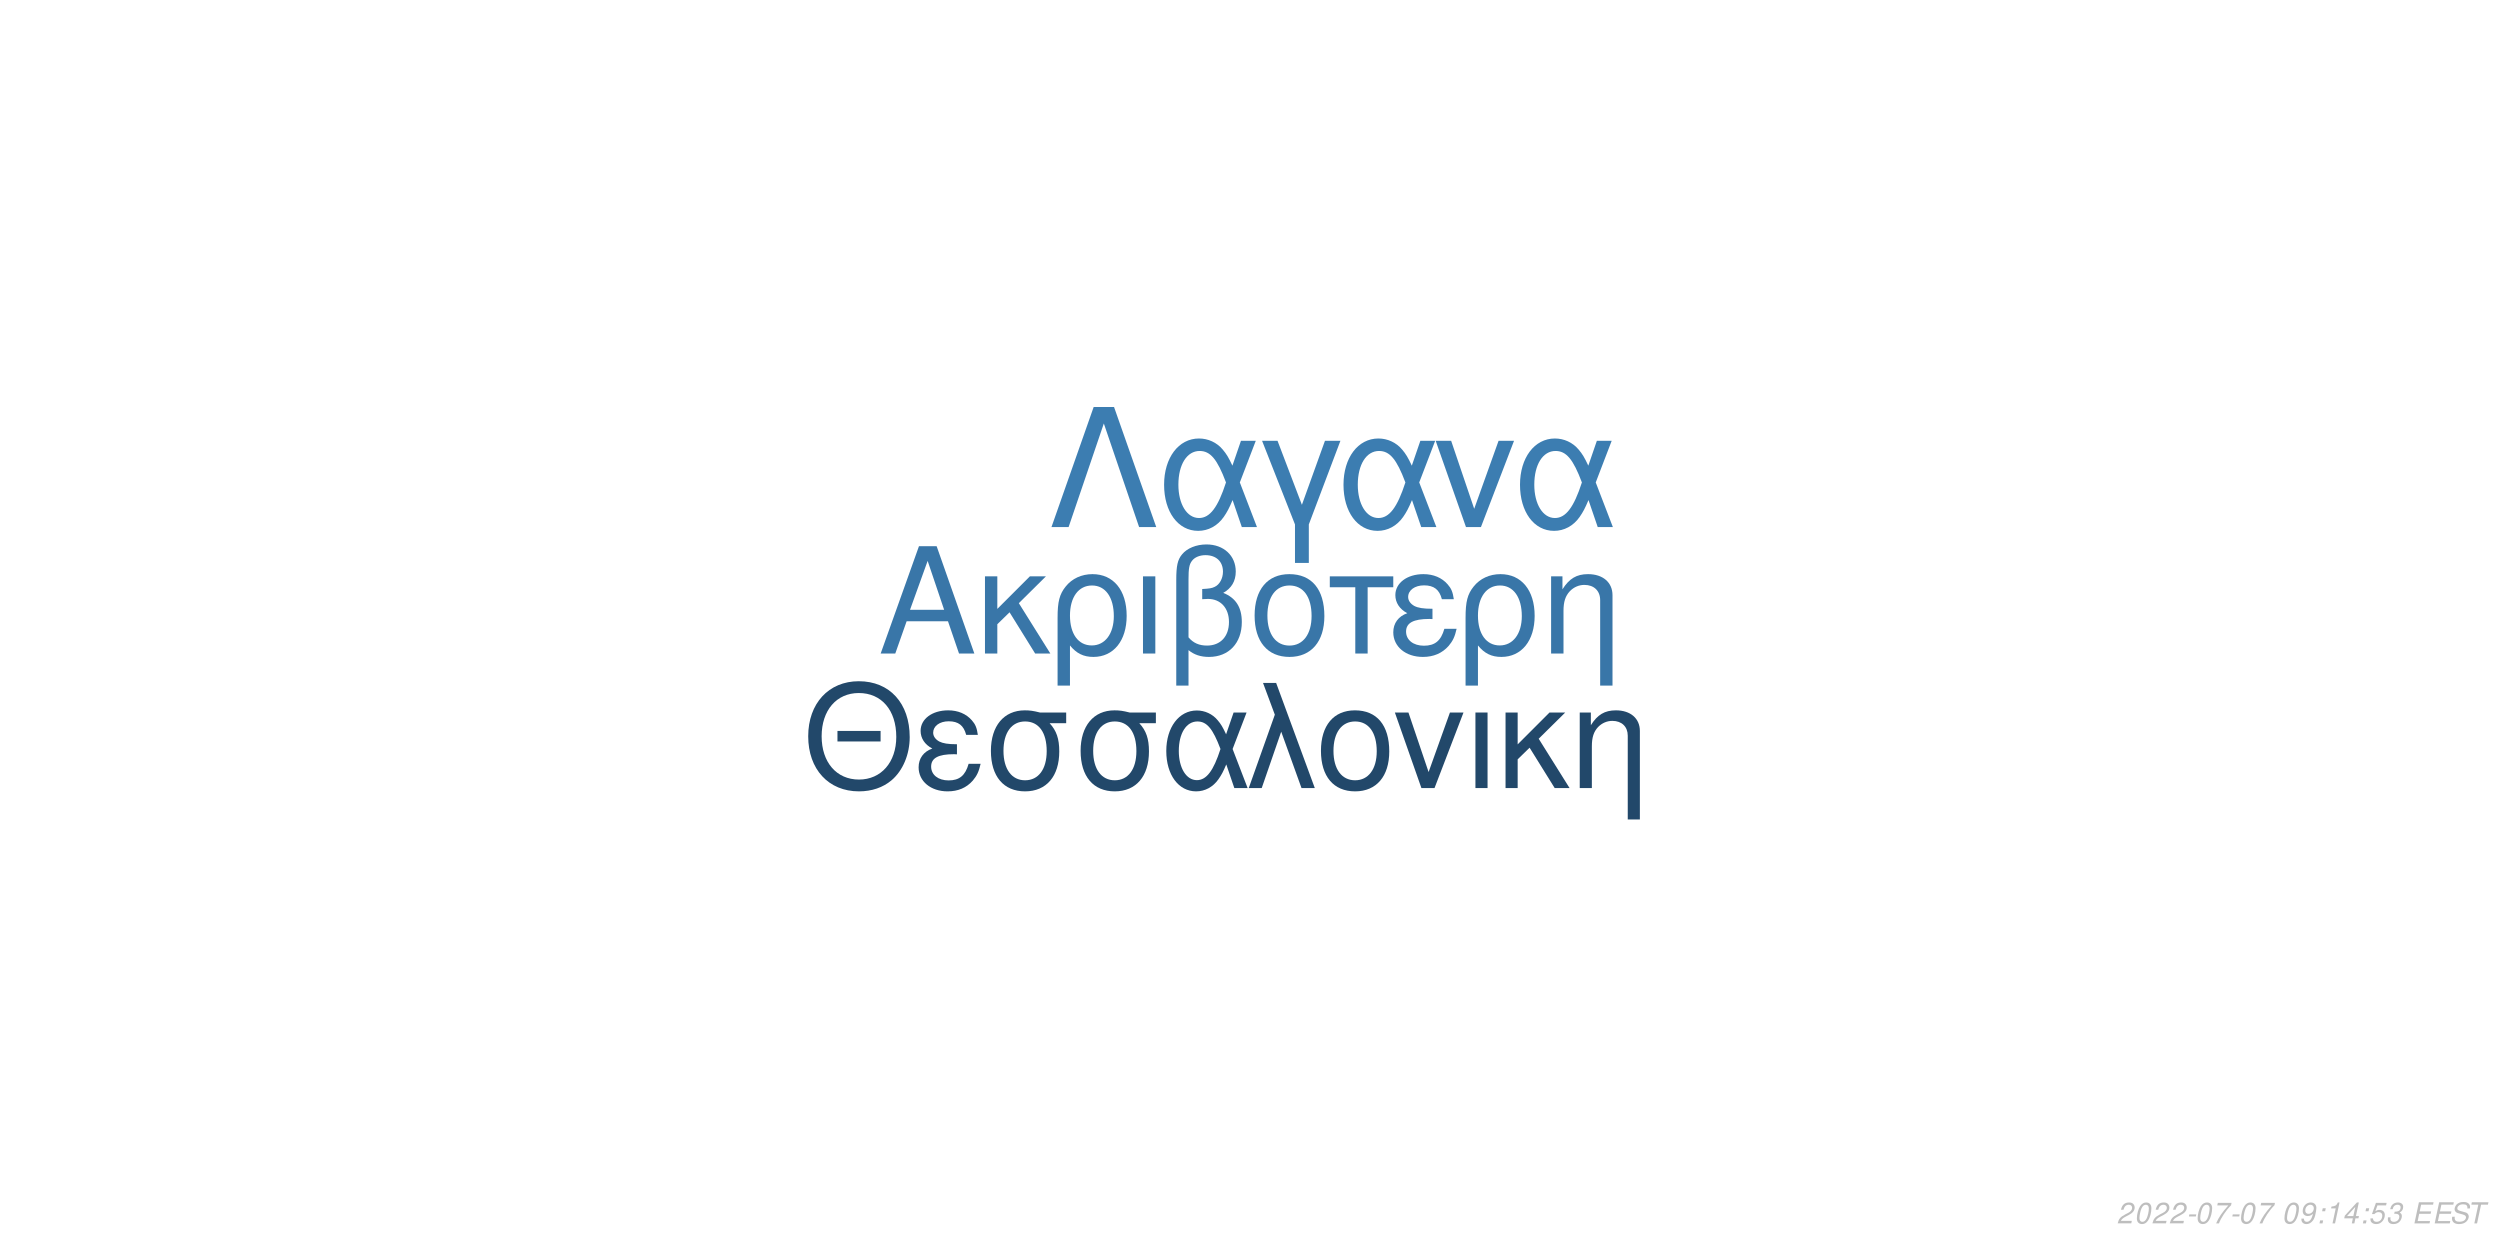
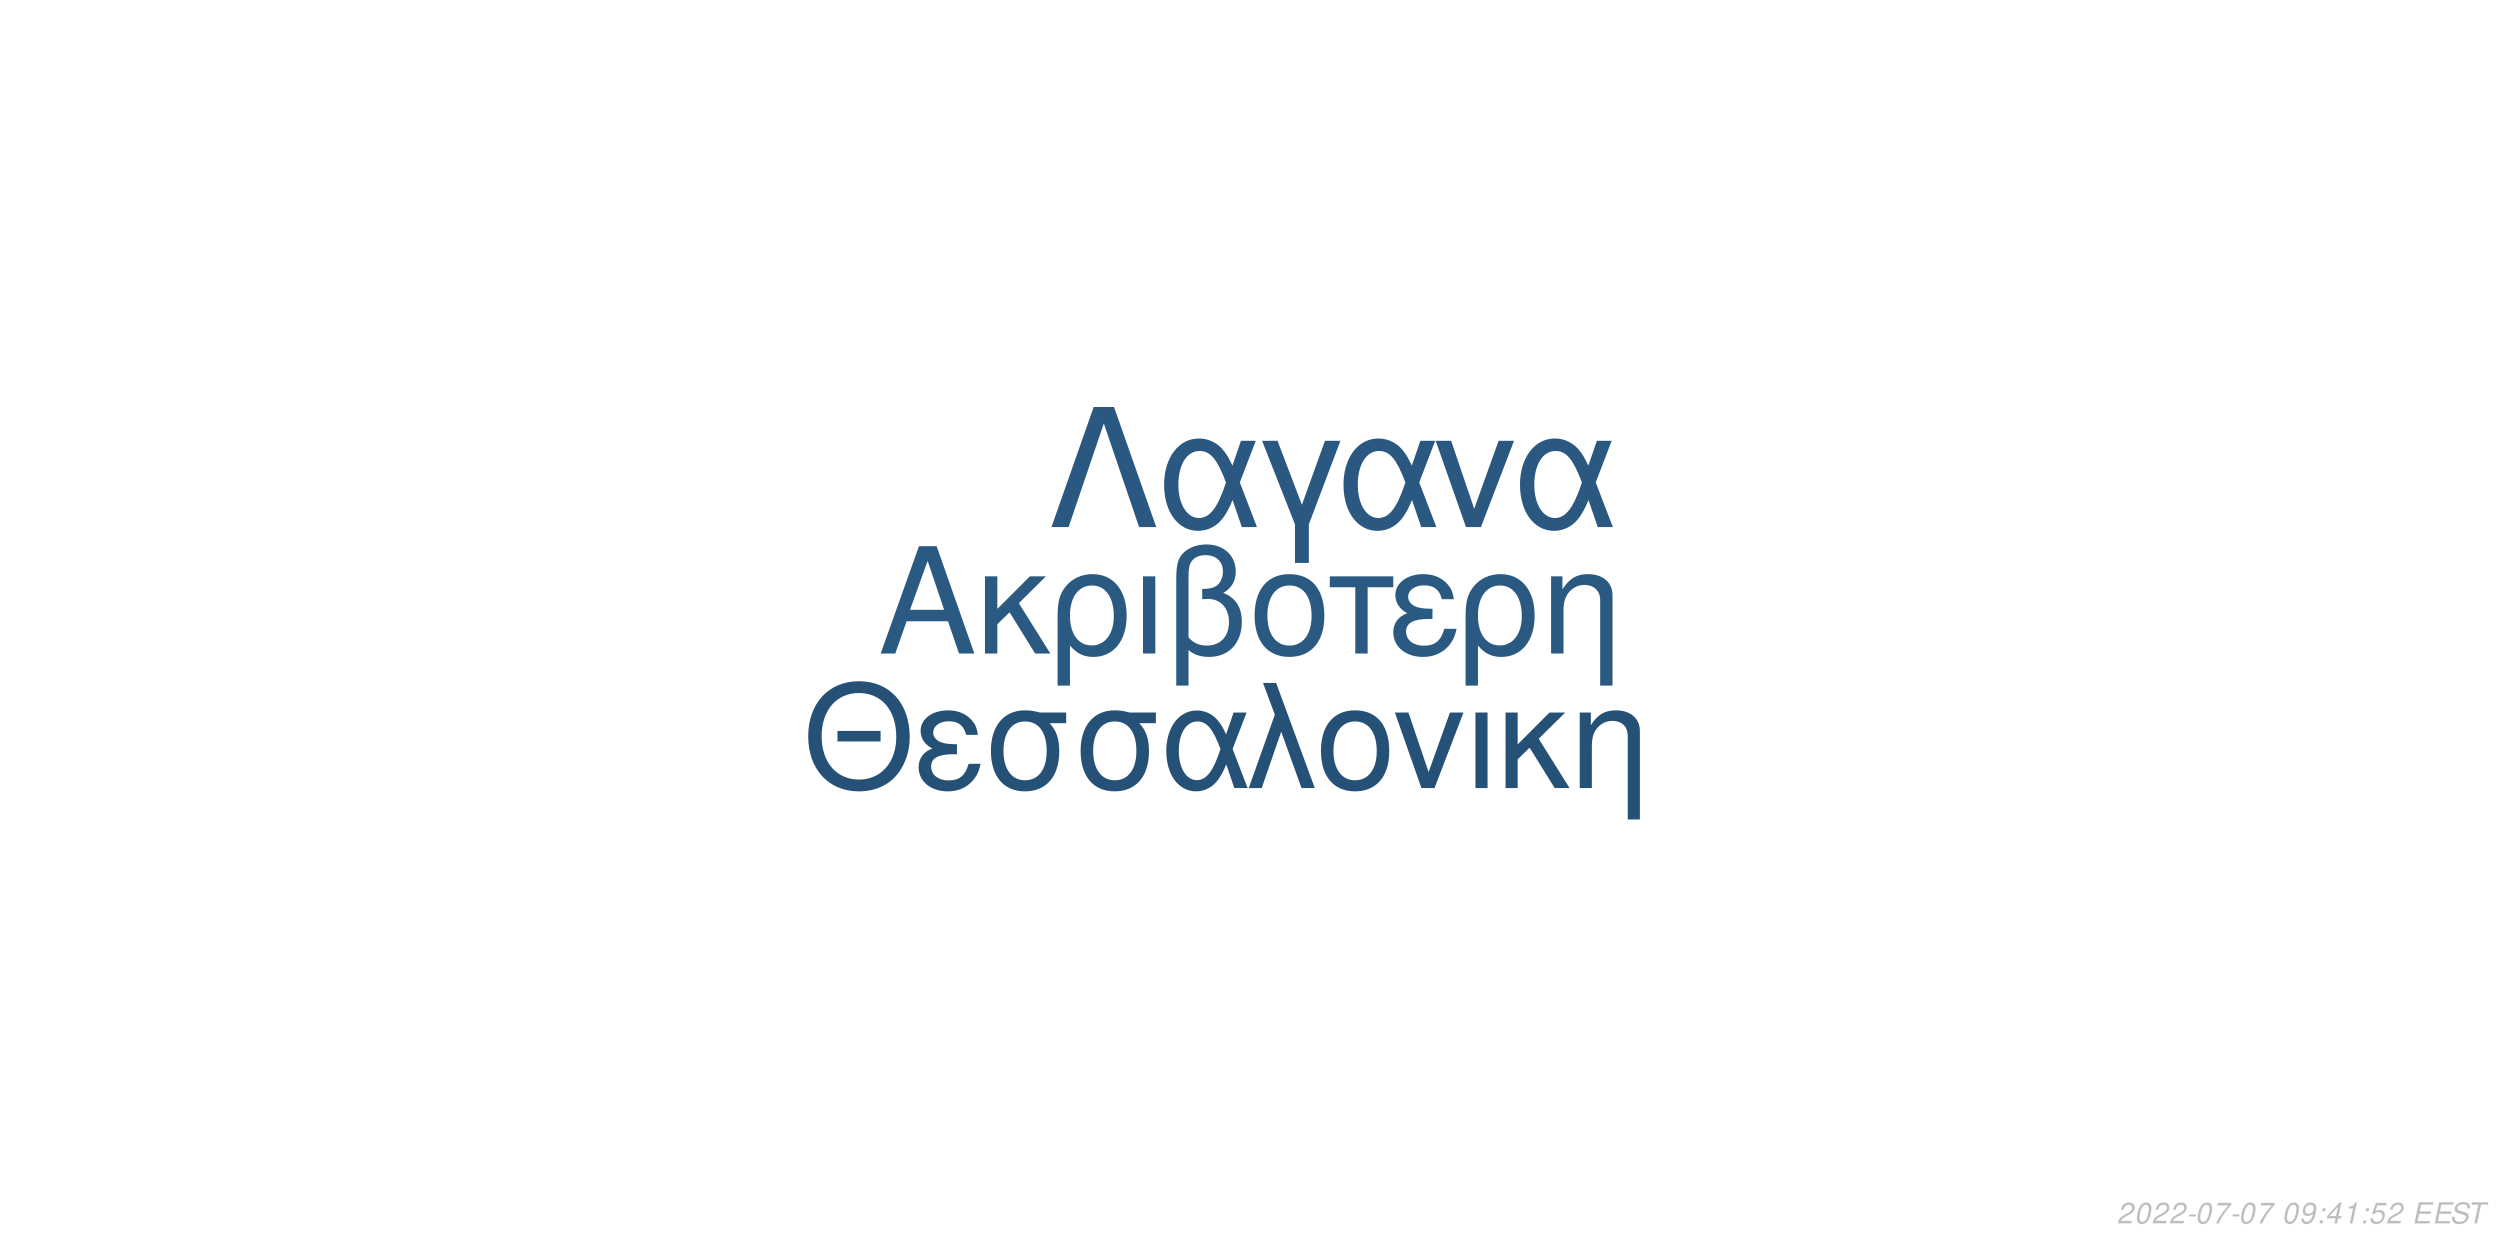
<svg xmlns="http://www.w3.org/2000/svg" xmlns:xlink="http://www.w3.org/1999/xlink" width="864pt" height="432pt" viewBox="0 0 864 432" version="1.1">
  <defs>
    <g>
      <symbol overflow="visible" id="glyph0-0">
        <path style="stroke:none;" d="" />
      </symbol>
      <symbol overflow="visible" id="glyph0-1">
        <path style="stroke:none;" d="M 24.125 -11.141 L 27.938 0 L 33.234 0 L 20.203 -37.094 L 14.094 -37.094 L 0.859 0 L 5.906 0 L 9.828 -11.141 Z M 22.797 -15.109 L 11 -15.109 L 17.094 -32.016 Z M 22.797 -15.109 " />
      </symbol>
      <symbol overflow="visible" id="glyph0-2">
        <path style="stroke:none;" d="M 7.172 -15.422 L 7.172 -26.672 L 2.906 -26.672 L 2.906 0 L 7.172 0 L 7.172 -10.125 L 11.406 -14.25 L 20.25 0 L 25.5 0 L 14.609 -17.406 L 23.969 -26.672 L 18.422 -26.672 Z M 7.172 -15.422 " />
      </symbol>
      <symbol overflow="visible" id="glyph0-3">
        <path style="stroke:none;" d="M 3 11.094 L 7.281 11.094 L 7.281 -2.797 C 9.516 -0.047 11.953 1.172 15.375 1.172 C 22.344 1.172 26.875 -4.422 26.875 -13.031 C 26.875 -21.891 22.297 -27.438 15.062 -27.438 C 11.297 -27.438 7.984 -25.906 5.797 -23.156 C 3.672 -20.516 3 -17.969 3 -12.359 Z M 14.906 -23.516 C 19.547 -23.516 22.438 -19.438 22.438 -12.922 C 22.438 -6.812 19.391 -2.797 14.812 -2.797 C 10.172 -2.797 7.281 -6.766 7.281 -13.125 C 7.281 -19.484 10.234 -23.516 14.906 -23.516 Z M 14.906 -23.516 " />
      </symbol>
      <symbol overflow="visible" id="glyph0-4">
        <path style="stroke:none;" d="M 3.516 0 L 7.781 0 L 7.781 -26.672 L 3.516 -26.672 Z M 3.516 0 " />
      </symbol>
      <symbol overflow="visible" id="glyph0-5">
        <path style="stroke:none;" d="M 4.016 11.094 L 8.25 11.094 L 8.25 -1.172 C 10.172 0.406 12.422 1.172 15.312 1.172 C 22.188 1.172 26.672 -3.609 26.672 -10.891 C 26.672 -15.984 24.578 -19.234 20.25 -20.969 C 23.109 -22.547 24.578 -25.031 24.578 -28.344 C 24.578 -33.844 20.406 -37.703 14.453 -37.703 C 10.938 -37.703 7.734 -36.391 6 -34.25 C 4.484 -32.422 4.016 -30.328 4.016 -25.391 Z M 8.25 -25.656 C 8.25 -29.359 8.5 -30.844 9.469 -32.062 C 10.375 -33.281 12.156 -34 14.094 -34 C 17.812 -34 20.156 -31.812 20.156 -28.297 C 20.156 -25.953 18.984 -23.812 17.297 -23.047 C 16.281 -22.547 15.469 -22.438 12.984 -22.297 L 12.984 -18.781 C 13.734 -18.828 14.344 -18.875 14.969 -18.875 C 19.344 -18.875 22.234 -15.719 22.234 -10.891 C 22.234 -5.906 19.281 -2.75 14.656 -2.75 C 11.953 -2.75 9.922 -3.609 8.25 -5.594 Z M 8.25 -25.656 " />
      </symbol>
      <symbol overflow="visible" id="glyph0-6">
        <path style="stroke:none;" d="M 14.094 -27.438 C 6.562 -27.438 2.094 -22.094 2.094 -13.125 C 2.094 -4.125 6.562 1.172 14.141 1.172 C 21.672 1.172 26.203 -4.172 26.203 -12.922 C 26.203 -22.188 21.828 -27.438 14.094 -27.438 Z M 14.141 -23.516 C 18.938 -23.516 21.781 -19.594 21.781 -12.984 C 21.781 -6.672 18.828 -2.75 14.141 -2.75 C 9.422 -2.75 6.516 -6.672 6.516 -13.125 C 6.516 -19.594 9.422 -23.516 14.141 -23.516 Z M 14.141 -23.516 " />
      </symbol>
      <symbol overflow="visible" id="glyph0-7">
        <path style="stroke:none;" d="M 7.891 0 L 12.156 0 L 12.156 -22.906 L 21.016 -22.906 L 21.016 -26.672 L -0.922 -26.672 L -0.922 -22.906 L 7.891 -22.906 Z M 7.891 0 " />
      </symbol>
      <symbol overflow="visible" id="glyph0-8">
        <path style="stroke:none;" d="M 14.562 -15.469 C 11.344 -15.469 9.562 -15.781 8.297 -16.438 C 6.922 -17.203 6.156 -18.328 6.156 -19.547 C 6.156 -21.891 8.453 -23.562 11.656 -23.562 C 15.062 -23.562 16.953 -22.094 17.812 -18.781 L 21.938 -18.781 C 21.578 -21.266 21.062 -22.5 19.797 -23.922 C 17.812 -26.203 14.906 -27.438 11.453 -27.438 C 5.797 -27.438 1.734 -24.375 1.734 -20.203 C 1.734 -17.609 3.156 -15.375 5.859 -13.938 C 2.797 -12.875 1.016 -10.484 1.016 -7.328 C 1.016 -2.391 5.297 1.172 11.25 1.172 C 14.969 1.172 17.906 -0.109 20.156 -2.641 C 21.578 -4.328 22.297 -5.797 22.906 -8.547 L 18.672 -8.547 C 17.5 -4.422 15.422 -2.703 11.609 -2.703 C 7.938 -2.703 5.438 -4.688 5.438 -7.578 C 5.438 -10.578 7.938 -11.953 13.484 -11.953 C 13.641 -11.953 14.094 -11.953 14.562 -11.906 Z M 14.562 -15.469 " />
      </symbol>
      <symbol overflow="visible" id="glyph0-9">
        <path style="stroke:none;" d="M 3.562 -26.672 L 3.562 0 L 7.844 0 L 7.844 -14.703 C 7.844 -17.906 8.5 -19.891 10.031 -21.531 C 11.406 -22.953 13.188 -23.719 15.062 -23.719 C 18.375 -23.719 20.516 -21.672 20.516 -18.469 L 20.516 11.094 L 24.781 11.094 L 24.781 -20.156 C 24.781 -24.578 21.469 -27.438 16.328 -27.438 C 12.359 -27.438 9.828 -25.906 7.484 -22.188 L 7.484 -26.672 Z M 3.562 -26.672 " />
      </symbol>
      <symbol overflow="visible" id="glyph1-0">
        <path style="stroke:none;" d="" />
      </symbol>
      <symbol overflow="visible" id="glyph1-1">
        <path style="stroke:none;" d="M 26.859 -19.734 L 11.953 -19.734 L 11.953 -16.094 L 26.859 -16.094 Z M 19.328 -36.922 C 8.922 -36.922 1.844 -29.25 1.844 -17.891 C 1.844 -6.484 8.875 1.141 19.391 1.141 C 23.812 1.141 27.703 -0.203 30.641 -2.688 C 34.578 -6.031 36.922 -11.656 36.922 -17.594 C 36.922 -29.297 30 -36.922 19.328 -36.922 Z M 19.328 -32.844 C 27.203 -32.844 32.281 -26.906 32.281 -17.688 C 32.281 -8.922 27.062 -2.938 19.391 -2.938 C 11.609 -2.938 6.484 -8.922 6.484 -17.891 C 6.484 -26.859 11.609 -32.844 19.328 -32.844 Z M 19.328 -32.844 " />
      </symbol>
      <symbol overflow="visible" id="glyph1-2">
        <path style="stroke:none;" d="M 14.25 -15.141 C 11.109 -15.141 9.375 -15.453 8.125 -16.094 C 6.781 -16.844 6.031 -17.938 6.031 -19.141 C 6.031 -21.422 8.266 -23.078 11.406 -23.078 C 14.75 -23.078 16.594 -21.625 17.438 -18.391 L 21.469 -18.391 C 21.125 -20.828 20.625 -22.031 19.391 -23.422 C 17.438 -25.656 14.594 -26.859 11.219 -26.859 C 5.688 -26.859 1.688 -23.875 1.688 -19.781 C 1.688 -17.234 3.094 -15.047 5.734 -13.656 C 2.734 -12.609 1 -10.266 1 -7.172 C 1 -2.344 5.188 1.141 11.016 1.141 C 14.656 1.141 17.547 -0.094 19.734 -2.594 C 21.125 -4.234 21.828 -5.688 22.422 -8.375 L 18.281 -8.375 C 17.141 -4.328 15.094 -2.641 11.359 -2.641 C 7.766 -2.641 5.328 -4.578 5.328 -7.422 C 5.328 -10.359 7.766 -11.703 13.203 -11.703 C 13.359 -11.703 13.797 -11.703 14.25 -11.656 Z M 14.25 -15.141 " />
      </symbol>
      <symbol overflow="visible" id="glyph1-3">
        <path style="stroke:none;" d="M 29 -26.109 L 19.938 -26.109 C 17.594 -26.703 16.438 -26.859 14.703 -26.859 C 7.469 -26.859 2.984 -21.469 2.984 -12.859 C 2.984 -4.031 7.375 1.141 14.797 1.141 C 22.172 1.141 26.609 -4.078 26.609 -12.656 C 26.609 -17.047 25.656 -19.828 23.266 -22.422 L 29 -22.422 Z M 14.797 -23.016 C 19.531 -23.016 22.266 -19.234 22.266 -12.75 C 22.266 -6.531 19.438 -2.688 14.797 -2.688 C 10.172 -2.688 7.328 -6.531 7.328 -12.859 C 7.328 -19.188 10.172 -23.016 14.797 -23.016 Z M 14.797 -23.016 " />
      </symbol>
      <symbol overflow="visible" id="glyph1-4">
        <path style="stroke:none;" d="M 29.344 -26.109 L 24.859 -26.109 L 22.266 -18.578 C 21.125 -21.031 20.484 -22.125 19.328 -23.469 C 17.547 -25.609 14.906 -26.812 12.156 -26.812 C 5.984 -26.812 1.594 -20.984 1.594 -12.812 C 1.594 -4.578 5.828 1.141 11.906 1.141 C 14.953 1.141 17.734 -0.344 19.625 -3.047 C 20.672 -4.531 21.281 -5.688 22.328 -8.172 L 25.109 0 L 29.703 0 L 24.516 -13.5 Z M 20.328 -13.5 C 17.891 -5.922 15.453 -2.734 12.156 -2.734 C 8.516 -2.734 5.922 -6.922 5.922 -12.812 C 5.922 -18.938 8.516 -23.016 12.359 -23.016 C 15.594 -23.016 17.688 -20.531 20.328 -13.5 Z M 20.328 -13.5 " />
      </symbol>
      <symbol overflow="visible" id="glyph1-5">
        <path style="stroke:none;" d="M 1.094 0 L 5.578 0 L 12.312 -19.484 L 19.328 0 L 23.922 0 L 10.562 -36.328 L 6.031 -36.328 L 10.109 -25.359 Z M 1.094 0 " />
      </symbol>
      <symbol overflow="visible" id="glyph1-6">
        <path style="stroke:none;" d="M 13.797 -26.859 C 6.422 -26.859 2.047 -21.625 2.047 -12.859 C 2.047 -4.031 6.422 1.141 13.859 1.141 C 21.234 1.141 25.656 -4.078 25.656 -12.656 C 25.656 -21.719 21.375 -26.859 13.797 -26.859 Z M 13.859 -23.016 C 18.531 -23.016 21.328 -19.188 21.328 -12.703 C 21.328 -6.531 18.438 -2.688 13.859 -2.688 C 9.219 -2.688 6.375 -6.531 6.375 -12.859 C 6.375 -19.188 9.219 -23.016 13.859 -23.016 Z M 13.859 -23.016 " />
      </symbol>
      <symbol overflow="visible" id="glyph1-7">
        <path style="stroke:none;" d="M 14.297 0 L 24.312 -26.109 L 19.625 -26.109 L 12.25 -5.531 L 5.281 -26.109 L 0.594 -26.109 L 9.766 0 Z M 14.297 0 " />
      </symbol>
      <symbol overflow="visible" id="glyph1-8">
        <path style="stroke:none;" d="M 3.438 0 L 7.625 0 L 7.625 -26.109 L 3.438 -26.109 Z M 3.438 0 " />
      </symbol>
      <symbol overflow="visible" id="glyph1-9">
        <path style="stroke:none;" d="M 7.031 -15.094 L 7.031 -26.109 L 2.844 -26.109 L 2.844 0 L 7.031 0 L 7.031 -9.922 L 11.156 -13.953 L 19.828 0 L 24.969 0 L 14.297 -17.047 L 23.469 -26.109 L 18.031 -26.109 Z M 7.031 -15.094 " />
      </symbol>
      <symbol overflow="visible" id="glyph1-10">
        <path style="stroke:none;" d="M 3.484 -26.109 L 3.484 0 L 7.672 0 L 7.672 -14.406 C 7.672 -17.547 8.328 -19.484 9.812 -21.078 C 11.156 -22.469 12.906 -23.219 14.75 -23.219 C 17.984 -23.219 20.078 -21.234 20.078 -18.094 L 20.078 10.859 L 24.266 10.859 L 24.266 -19.734 C 24.266 -24.062 21.031 -26.859 16 -26.859 C 12.109 -26.859 9.609 -25.359 7.328 -21.719 L 7.328 -26.109 Z M 3.484 -26.109 " />
      </symbol>
      <symbol overflow="visible" id="glyph2-0">
        <path style="stroke:none;" d="" />
      </symbol>
      <symbol overflow="visible" id="glyph2-1">
        <path style="stroke:none;" d="M 22.531 -41.484 L 15.484 -41.484 L 0.906 0 L 6.828 0 L 19 -35.797 L 31.188 0 L 37.109 0 Z M 22.531 -41.484 " />
      </symbol>
      <symbol overflow="visible" id="glyph2-2">
        <path style="stroke:none;" d="M 33.516 -29.812 L 28.391 -29.812 L 25.438 -21.219 C 24.125 -24.016 23.391 -25.266 22.078 -26.797 C 20.031 -29.25 17.016 -30.609 13.891 -30.609 C 6.828 -30.609 1.828 -23.953 1.828 -14.625 C 1.828 -5.234 6.656 1.312 13.594 1.312 C 17.078 1.312 20.266 -0.391 22.422 -3.469 C 23.609 -5.172 24.297 -6.484 25.5 -9.328 L 28.688 0 L 33.922 0 L 28 -15.422 Z M 23.219 -15.422 C 20.422 -6.766 17.641 -3.125 13.891 -3.125 C 9.734 -3.125 6.766 -7.906 6.766 -14.625 C 6.766 -21.625 9.734 -26.297 14.109 -26.297 C 17.812 -26.297 20.203 -23.453 23.219 -15.422 Z M 23.219 -15.422 " />
      </symbol>
      <symbol overflow="visible" id="glyph2-3">
        <path style="stroke:none;" d="M 12.062 12.406 L 16.844 12.406 L 16.844 -0.906 L 27.766 -29.812 L 22.422 -29.812 L 14.453 -7.688 L 6.031 -29.812 L 0.688 -29.812 L 12.062 -0.906 Z M 12.062 12.406 " />
      </symbol>
      <symbol overflow="visible" id="glyph2-4">
        <path style="stroke:none;" d="M 16.328 0 L 27.766 -29.812 L 22.422 -29.812 L 14 -6.312 L 6.031 -29.812 L 0.688 -29.812 L 11.156 0 Z M 16.328 0 " />
      </symbol>
      <symbol overflow="visible" id="glyph3-0">
        <path style="stroke:none;" d="" />
      </symbol>
      <symbol overflow="visible" id="glyph3-1">
        <path style="stroke:none;" d="M 5.234 -0.875 L 1.469 -0.875 C 1.641 -1.375 2.203 -1.891 3.109 -2.344 L 4.234 -2.938 C 5.562 -3.625 6.219 -4.469 6.219 -5.484 C 6.219 -5.938 6.062 -6.359 5.797 -6.656 C 5.469 -7.047 4.984 -7.234 4.312 -7.234 C 2.766 -7.234 1.891 -6.453 1.484 -4.734 L 2.375 -4.734 C 2.484 -5.188 2.609 -5.484 2.797 -5.75 C 3.094 -6.203 3.609 -6.453 4.188 -6.453 C 4.891 -6.453 5.344 -6.031 5.344 -5.375 C 5.344 -4.703 4.859 -4.094 4.016 -3.656 L 2.984 -3.125 C 1.234 -2.188 0.797 -1.656 0.344 -0.016 L 5.047 -0.016 Z M 5.234 -0.875 " />
      </symbol>
      <symbol overflow="visible" id="glyph3-2">
        <path style="stroke:none;" d="M 4.203 -7.234 C 3.375 -7.234 2.688 -6.812 2.125 -5.984 C 1.484 -5.047 0.984 -3.188 0.984 -1.734 C 0.984 -1.109 1.172 -0.562 1.484 -0.266 C 1.797 0.047 2.281 0.234 2.766 0.234 C 3.625 0.234 4.281 -0.156 4.859 -1.016 C 5.516 -1.953 6 -3.797 6 -5.266 C 6 -6.5 5.328 -7.234 4.203 -7.234 Z M 4.094 -6.453 C 4.734 -6.453 5.125 -5.984 5.125 -5.156 C 5.125 -4.203 4.781 -2.625 4.406 -1.812 C 3.984 -0.938 3.516 -0.547 2.875 -0.547 C 2.25 -0.547 1.875 -1.031 1.875 -1.828 C 1.875 -2.797 2.203 -4.344 2.594 -5.203 C 2.984 -6.047 3.453 -6.453 4.094 -6.453 Z M 4.094 -6.453 " />
      </symbol>
      <symbol overflow="visible" id="glyph3-3">
        <path style="stroke:none;" d="M 3.516 -3.125 L 1.125 -3.125 L 0.969 -2.406 L 3.359 -2.406 Z M 3.516 -3.125 " />
      </symbol>
      <symbol overflow="visible" id="glyph3-4">
        <path style="stroke:none;" d="M 6.703 -7.094 L 1.953 -7.094 L 1.766 -6.219 L 5.594 -6.219 C 3.344 -3.688 2.266 -2.109 1.375 0 L 2.344 0 C 3.031 -1.906 4.828 -4.594 6.547 -6.281 Z M 6.703 -7.094 " />
      </symbol>
      <symbol overflow="visible" id="glyph3-5">
        <path style="stroke:none;" d="" />
      </symbol>
      <symbol overflow="visible" id="glyph3-6">
        <path style="stroke:none;" d="M 0.844 -1.656 C 0.844 -1.547 0.844 -1.438 0.844 -1.375 C 0.844 -0.406 1.531 0.234 2.578 0.234 C 3.203 0.234 3.766 0.016 4.297 -0.438 C 4.938 -1 5.312 -1.656 5.594 -2.719 C 5.844 -3.672 6.016 -4.766 6.016 -5.375 C 6.016 -5.844 5.844 -6.328 5.547 -6.656 C 5.203 -7.031 4.703 -7.234 4.062 -7.234 C 2.516 -7.234 1.297 -5.938 1.297 -4.266 C 1.297 -3.203 1.984 -2.547 3.047 -2.547 C 3.484 -2.547 3.953 -2.672 4.281 -2.891 C 4.406 -2.984 4.547 -3.078 4.828 -3.344 C 4.438 -1.484 3.703 -0.547 2.703 -0.547 C 2.109 -0.547 1.719 -0.938 1.719 -1.547 L 1.719 -1.656 Z M 3.953 -6.453 C 4.625 -6.453 5.141 -5.953 5.141 -5.281 C 5.141 -4.188 4.312 -3.312 3.297 -3.312 C 2.594 -3.312 2.172 -3.734 2.172 -4.453 C 2.172 -5.562 2.984 -6.453 3.953 -6.453 Z M 3.953 -6.453 " />
      </symbol>
      <symbol overflow="visible" id="glyph3-7">
        <path style="stroke:none;" d="M 2.359 -1.031 L 1.312 -1.031 L 1.094 0 L 2.141 0 Z M 3.266 -5.234 L 2.219 -5.234 L 2 -4.203 L 3.047 -4.203 Z M 3.266 -5.234 " />
      </symbol>
      <symbol overflow="visible" id="glyph3-8">
-         <path style="stroke:none;" d="M 3.703 -5.188 L 2.594 0 L 3.469 0 L 5.016 -7.234 L 4.438 -7.234 C 3.906 -6.156 3.688 -6.016 2.234 -5.812 L 2.109 -5.188 Z M 3.703 -5.188 " />
+         <path style="stroke:none;" d="M 3.625 -1.75 L 3.266 0 L 4.141 0 L 4.516 -1.75 L 5.562 -1.75 L 5.734 -2.531 L 4.688 -2.531 L 5.688 -7.234 L 5.016 -7.234 L 0.844 -2.672 L 0.641 -1.75 Z M 3.797 -2.531 L 1.594 -2.531 L 4.469 -5.703 Z M 3.797 -2.531 " />
      </symbol>
      <symbol overflow="visible" id="glyph3-9">
-         <path style="stroke:none;" d="M 3.625 -1.75 L 3.266 0 L 4.141 0 L 4.516 -1.75 L 5.562 -1.75 L 5.734 -2.531 L 4.688 -2.531 L 5.688 -7.234 L 5.016 -7.234 L 0.844 -2.672 L 0.641 -1.75 Z M 3.797 -2.531 L 1.594 -2.531 L 4.469 -5.703 Z M 3.797 -2.531 " />
+         <path style="stroke:none;" d="M 3.703 -5.188 L 2.594 0 L 3.469 0 L 5.016 -7.234 L 4.438 -7.234 C 3.906 -6.156 3.688 -6.016 2.234 -5.812 L 2.109 -5.188 Z M 3.703 -5.188 " />
      </symbol>
      <symbol overflow="visible" id="glyph3-10">
        <path style="stroke:none;" d="M 6.297 -7.094 L 2.594 -7.094 L 1.234 -3.234 L 2.047 -3.234 C 2.656 -3.766 2.938 -3.906 3.531 -3.906 C 4.328 -3.906 4.797 -3.453 4.797 -2.688 C 4.797 -1.438 3.969 -0.547 2.828 -0.547 C 2.031 -0.547 1.609 -0.938 1.578 -1.734 L 0.703 -1.734 L 0.703 -1.516 C 0.703 -0.938 0.844 -0.547 1.188 -0.266 C 1.562 0.062 2.078 0.234 2.703 0.234 C 3.656 0.234 4.391 -0.156 4.984 -0.922 C 5.422 -1.5 5.672 -2.234 5.672 -2.953 C 5.672 -4 4.938 -4.672 3.812 -4.672 C 3.328 -4.672 2.906 -4.547 2.406 -4.234 L 3.109 -6.219 L 6.109 -6.219 Z M 6.297 -7.094 " />
      </symbol>
      <symbol overflow="visible" id="glyph3-11">
-         <path style="stroke:none;" d="M 2.922 -3.312 C 3.125 -3.344 3.234 -3.344 3.375 -3.344 C 4.203 -3.344 4.688 -3 4.688 -2.406 C 4.688 -1.312 3.906 -0.547 2.781 -0.547 C 2.047 -0.547 1.594 -0.938 1.594 -1.562 C 1.594 -1.719 1.609 -1.844 1.656 -2.094 L 0.766 -2.094 C 0.734 -1.797 0.719 -1.641 0.719 -1.469 C 0.719 -0.375 1.406 0.234 2.641 0.234 C 3.547 0.234 4.297 -0.078 4.812 -0.656 C 5.266 -1.156 5.562 -1.875 5.562 -2.547 C 5.562 -3.125 5.344 -3.453 4.797 -3.734 C 5.641 -4.234 6.016 -4.844 6.016 -5.734 C 6.016 -6.656 5.312 -7.234 4.203 -7.234 C 3.375 -7.234 2.672 -6.938 2.188 -6.375 C 1.891 -6.031 1.703 -5.641 1.516 -4.906 L 2.391 -4.906 C 2.5 -5.359 2.594 -5.594 2.734 -5.812 C 3.047 -6.234 3.516 -6.453 4.078 -6.453 C 4.734 -6.453 5.141 -6.125 5.141 -5.578 C 5.141 -5.188 5.016 -4.797 4.797 -4.547 C 4.516 -4.234 4 -4.062 3.266 -4.062 L 3.078 -4.062 Z M 2.922 -3.312 " />
+         <path style="stroke:none;" d="M 2.547 -3.312 L 6.5 -3.312 L 6.688 -4.141 L 2.719 -4.141 L 3.219 -6.469 L 7.344 -6.469 L 7.516 -7.297 L 2.453 -7.297 L 0.906 0 L 6.125 0 L 6.297 -0.812 L 2.016 -0.812 Z M 2.547 -3.312 " />
      </symbol>
      <symbol overflow="visible" id="glyph3-12">
-         <path style="stroke:none;" d="M 2.547 -3.312 L 6.5 -3.312 L 6.688 -4.141 L 2.719 -4.141 L 3.219 -6.469 L 7.344 -6.469 L 7.516 -7.297 L 2.453 -7.297 L 0.906 0 L 6.125 0 L 6.297 -0.812 L 2.016 -0.812 Z M 2.547 -3.312 " />
+         <path style="stroke:none;" d="M 7.062 -5.156 C 7.125 -5.438 7.141 -5.562 7.141 -5.703 C 7.141 -6.156 6.938 -6.594 6.594 -6.891 C 6.188 -7.25 5.656 -7.406 4.875 -7.406 C 3.844 -7.406 3.047 -7.125 2.5 -6.562 C 2.094 -6.141 1.781 -5.438 1.781 -4.922 C 1.781 -4.297 2.219 -3.766 2.891 -3.562 L 4.594 -3.094 C 5.406 -2.859 5.734 -2.578 5.734 -2.094 C 5.734 -1.781 5.547 -1.406 5.266 -1.141 C 4.844 -0.766 4.266 -0.578 3.453 -0.578 C 2.328 -0.578 1.812 -0.984 1.812 -1.906 C 1.812 -2.047 1.812 -2.125 1.844 -2.312 L 0.984 -2.312 C 0.906 -2.062 0.891 -1.906 0.891 -1.688 C 0.891 -0.484 1.797 0.234 3.297 0.234 C 4.359 0.234 5.234 -0.062 5.812 -0.609 C 6.344 -1.078 6.688 -1.797 6.688 -2.375 C 6.688 -2.641 6.609 -2.906 6.453 -3.156 C 6.234 -3.5 5.938 -3.703 5.469 -3.828 L 3.75 -4.312 C 2.984 -4.547 2.734 -4.734 2.734 -5.188 C 2.734 -5.547 2.875 -5.844 3.188 -6.109 C 3.547 -6.438 4.031 -6.594 4.703 -6.594 C 5.266 -6.594 5.688 -6.484 5.906 -6.297 C 6.094 -6.125 6.219 -5.797 6.219 -5.516 C 6.219 -5.422 6.203 -5.344 6.188 -5.156 Z M 7.062 -5.156 " />
      </symbol>
      <symbol overflow="visible" id="glyph3-13">
-         <path style="stroke:none;" d="M 7.062 -5.156 C 7.125 -5.438 7.141 -5.562 7.141 -5.703 C 7.141 -6.156 6.938 -6.594 6.594 -6.891 C 6.188 -7.25 5.656 -7.406 4.875 -7.406 C 3.844 -7.406 3.047 -7.125 2.5 -6.562 C 2.094 -6.141 1.781 -5.438 1.781 -4.922 C 1.781 -4.297 2.219 -3.766 2.891 -3.562 L 4.594 -3.094 C 5.406 -2.859 5.734 -2.578 5.734 -2.094 C 5.734 -1.781 5.547 -1.406 5.266 -1.141 C 4.844 -0.766 4.266 -0.578 3.453 -0.578 C 2.328 -0.578 1.812 -0.984 1.812 -1.906 C 1.812 -2.047 1.812 -2.125 1.844 -2.312 L 0.984 -2.312 C 0.906 -2.062 0.891 -1.906 0.891 -1.688 C 0.891 -0.484 1.797 0.234 3.297 0.234 C 4.359 0.234 5.234 -0.062 5.812 -0.609 C 6.344 -1.078 6.688 -1.797 6.688 -2.375 C 6.688 -2.641 6.609 -2.906 6.453 -3.156 C 6.234 -3.5 5.938 -3.703 5.469 -3.828 L 3.75 -4.312 C 2.984 -4.547 2.734 -4.734 2.734 -5.188 C 2.734 -5.547 2.875 -5.844 3.188 -6.109 C 3.547 -6.438 4.031 -6.594 4.703 -6.594 C 5.266 -6.594 5.688 -6.484 5.906 -6.297 C 6.094 -6.125 6.219 -5.797 6.219 -5.516 C 6.219 -5.422 6.203 -5.344 6.188 -5.156 Z M 7.062 -5.156 " />
-       </symbol>
-       <symbol overflow="visible" id="glyph3-14">
        <path style="stroke:none;" d="M 4.938 -6.469 L 7.312 -6.469 L 7.484 -7.297 L 1.75 -7.297 L 1.578 -6.469 L 3.984 -6.469 L 2.609 0 L 3.547 0 Z M 4.938 -6.469 " />
      </symbol>
    </g>
  </defs>
  <g id="surface1">
    <rect x="0" y="0" width="864" height="432" style="fill:rgb(100%,100%,100%);fill-opacity:1;stroke:none;" />
-     <g style="fill:rgb(22.353%,46.275%,65.882%);fill-opacity:1;">
+     <g style="fill:rgb(16.471%,34.902%,50.588%);fill-opacity:1;">
      <use xlink:href="#glyph0-1" x="303.5" y="225.861" />
      <use xlink:href="#glyph0-2" x="337.5" y="225.861" />
      <use xlink:href="#glyph0-3" x="362.5" y="225.861" />
      <use xlink:href="#glyph0-4" x="391.5" y="225.861" />
      <use xlink:href="#glyph0-5" x="402.5" y="225.861" />
      <use xlink:href="#glyph0-6" x="431.5" y="225.861" />
      <use xlink:href="#glyph0-7" x="460.5" y="225.861" />
      <use xlink:href="#glyph0-8" x="480.5" y="225.861" />
      <use xlink:href="#glyph0-3" x="503.5" y="225.861" />
      <use xlink:href="#glyph0-9" x="532.5" y="225.861" />
    </g>
-     <g style="fill:rgb(13.333%,28.235%,41.569%);fill-opacity:1;">
+     <g style="fill:rgb(14.902%,31.765%,46.275%);fill-opacity:1;">
      <use xlink:href="#glyph1-1" x="277.473" y="272.354" />
      <use xlink:href="#glyph1-2" x="316.473" y="272.354" />
      <use xlink:href="#glyph1-3" x="339.473" y="272.354" />
      <use xlink:href="#glyph1-3" x="370.473" y="272.354" />
      <use xlink:href="#glyph1-4" x="401.473" y="272.354" />
      <use xlink:href="#glyph1-5" x="430.473" y="272.354" />
      <use xlink:href="#glyph1-6" x="454.473" y="272.354" />
      <use xlink:href="#glyph1-7" x="481.473" y="272.354" />
      <use xlink:href="#glyph1-8" x="506.473" y="272.354" />
      <use xlink:href="#glyph1-9" x="517.473" y="272.354" />
      <use xlink:href="#glyph1-10" x="542.473" y="272.354" />
    </g>
-     <g style="fill:rgb(23.529%,49.02%,69.412%);fill-opacity:1;">
+     <g style="fill:rgb(16.471%,34.51%,50.196%);fill-opacity:1;">
      <use xlink:href="#glyph2-1" x="362.484" y="182.152" />
      <use xlink:href="#glyph2-2" x="400.484" y="182.152" />
      <use xlink:href="#glyph2-3" x="435.484" y="182.152" />
      <use xlink:href="#glyph2-2" x="462.484" y="182.152" />
      <use xlink:href="#glyph2-4" x="495.484" y="182.152" />
      <use xlink:href="#glyph2-2" x="523.484" y="182.152" />
    </g>
    <g style="fill:rgb(74.51%,74.51%,74.51%);fill-opacity:1;">
      <use xlink:href="#glyph3-1" x="731.52" y="422.81" />
      <use xlink:href="#glyph3-2" x="737.52" y="422.81" />
      <use xlink:href="#glyph3-1" x="743.52" y="422.81" />
      <use xlink:href="#glyph3-1" x="749.52" y="422.81" />
      <use xlink:href="#glyph3-3" x="755.52" y="422.81" />
      <use xlink:href="#glyph3-2" x="758.52" y="422.81" />
      <use xlink:href="#glyph3-4" x="764.52" y="422.81" />
      <use xlink:href="#glyph3-3" x="770.52" y="422.81" />
      <use xlink:href="#glyph3-2" x="773.52" y="422.81" />
      <use xlink:href="#glyph3-4" x="779.52" y="422.81" />
      <use xlink:href="#glyph3-5" x="785.52" y="422.81" />
      <use xlink:href="#glyph3-2" x="788.52" y="422.81" />
      <use xlink:href="#glyph3-6" x="794.52" y="422.81" />
      <use xlink:href="#glyph3-7" x="800.52" y="422.81" />
      <use xlink:href="#glyph3-8" x="803.52" y="422.81" />
      <use xlink:href="#glyph3-9" x="809.52" y="422.81" />
      <use xlink:href="#glyph3-7" x="815.52" y="422.81" />
      <use xlink:href="#glyph3-10" x="818.52" y="422.81" />
-       <use xlink:href="#glyph3-11" x="824.52" y="422.81" />
+       <use xlink:href="#glyph3-1" x="824.52" y="422.81" />
      <use xlink:href="#glyph3-5" x="830.52" y="422.81" />
-       <use xlink:href="#glyph3-12" x="833.52" y="422.81" />
-       <use xlink:href="#glyph3-12" x="840.52" y="422.81" />
-       <use xlink:href="#glyph3-13" x="846.52" y="422.81" />
-       <use xlink:href="#glyph3-14" x="852.52" y="422.81" />
+       <use xlink:href="#glyph3-11" x="833.52" y="422.81" />
+       <use xlink:href="#glyph3-11" x="840.52" y="422.81" />
+       <use xlink:href="#glyph3-12" x="846.52" y="422.81" />
+       <use xlink:href="#glyph3-13" x="852.52" y="422.81" />
    </g>
  </g>
</svg>
